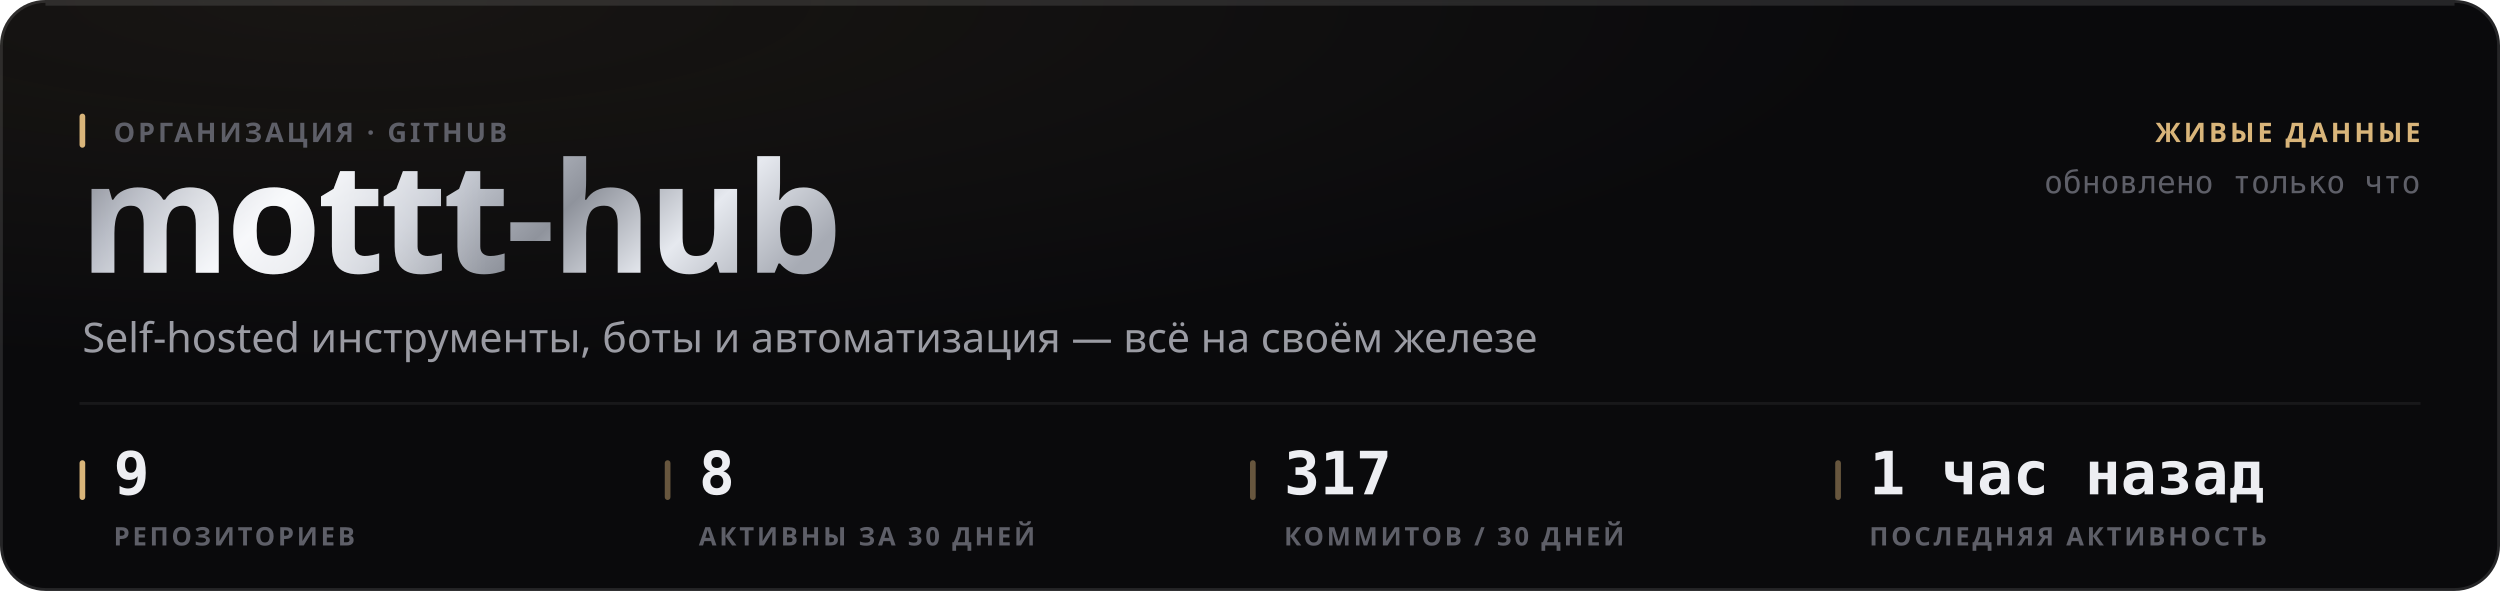
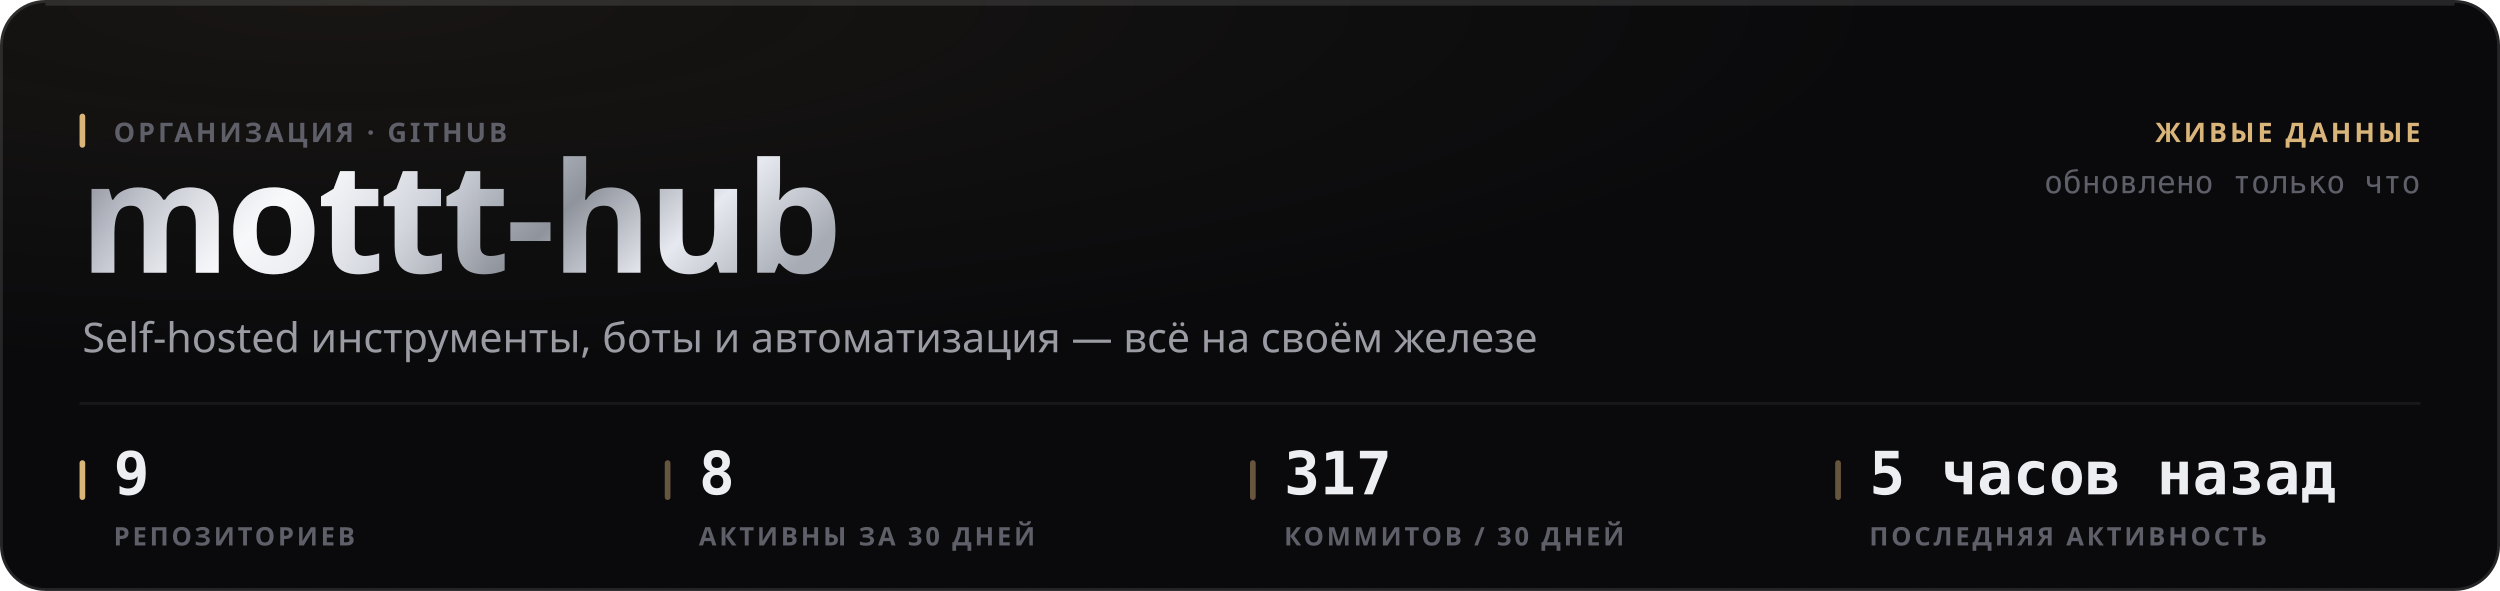
<svg xmlns="http://www.w3.org/2000/svg" width="880" height="208" viewBox="0 0 880 208" role="img">
  <style>
  text { font-family: -apple-system, BlinkMacSystemFont, 'Segoe UI', 'Noto Sans', Helvetica, Arial, sans-serif; }
  .mono { font-family: ui-monospace, 'SF Mono', 'Cascadia Mono', 'DejaVu Sans Mono', Menlo, Consolas, monospace; font-variant-numeric: tabular-nums; }
  .caps { letter-spacing: .1em; text-transform: uppercase; }

  @keyframes sheen  { from { transform: translateX(-120%); } to { transform: translateX(260%); } }
  @keyframes rise   { from { opacity: 0; transform: translateY(6px); } to { opacity: 1; transform: none; } }
  @keyframes slide  { from { opacity: 0; transform: translateX(-8px); } to { opacity: 1; transform: none; } }
  @keyframes grow   { from { transform: scaleY(0); } to { transform: scaleY(1); } }
  @keyframes widen  { from { transform: scaleX(0); } to { transform: scaleX(1); } }
  @keyframes draw   { from { stroke-dashoffset: 200; } to { stroke-dashoffset: 0; } }

  .sheen { animation: sheen 5.5s cubic-bezier(.45,0,.2,1) infinite; }
  .rise  { animation: rise .5s cubic-bezier(.16,1,.3,1) both; }
  .slide { animation: slide .42s cubic-bezier(.16,1,.3,1) both; }
  .bar   { transform-box: fill-box; transform-origin: 50% 100%;
           animation: grow .62s cubic-bezier(.16,1,.3,1) both; }
  .fill  { transform-box: fill-box; transform-origin: 0% 50%;
           animation: widen .8s cubic-bezier(.16,1,.3,1) both; }
  /* The hidden start state lives in the keyframes, never in the static rule.
     A renderer that ignores CSS animations then falls back to the FINISHED
     state — a drawn line, visible text — instead of an empty panel. */
  .spark { stroke-dasharray: 200;
           animation: draw 1.1s cubic-bezier(.16,1,.3,1) both; }

  @media (prefers-reduced-motion: reduce) {
    .sheen { animation: none; opacity: 0; }
    .rise, .slide, .bar, .fill, .spark { animation: none; opacity: 1; transform: none;
                                         stroke-dashoffset: 0; }
  }</style>
  <defs>
    <filter id="grain1" x="0" y="0" width="100%" height="100%">
      <feTurbulence type="fractalNoise" baseFrequency="0.82" numOctaves="3" stitchTiles="stitch" />
      <feColorMatrix type="saturate" values="0" />
    </filter>
    <radialGradient id="wash2" cx="14%" cy="0%" r="62%">
      <stop offset="0%" stop-color="#d9b57a" stop-opacity="0.07" />
      <stop offset="100%" stop-color="#d9b57a" stop-opacity="0" />
    </radialGradient>
    <linearGradient id="metal3" x1="0" y1="0" x2="1" y2="0.25">
      <stop offset="0%" stop-color="#6e7078" />
      <stop offset="16.667%" stop-color="#b4b8c2" />
      <stop offset="33.333%" stop-color="#f2f4f8" />
      <stop offset="50%" stop-color="#c7cbd4" />
      <stop offset="66.667%" stop-color="#8f939c" />
      <stop offset="83.333%" stop-color="#e6e9ef" />
      <stop offset="100%" stop-color="#a7abb4" />
    </linearGradient>
    <linearGradient id="sheengrad5" x1="0" y1="0" x2="1" y2="0">
      <stop offset="0%" stop-color="#ffffff" stop-opacity="0" />
      <stop offset="50%" stop-color="#ffffff" stop-opacity="0.5" />
      <stop offset="100%" stop-color="#ffffff" stop-opacity="0" />
    </linearGradient>
    <clipPath id="wordclip4">
      <text x="28" y="96" font-size="54" font-weight="800" letter-spacing="-0.025em" font-family="-apple-system, BlinkMacSystemFont, 'Segoe UI', Helvetica, Arial, sans-serif">mottt-hub</text>
    </clipPath>
  </defs>
  <rect width="880" height="208" rx="16" fill="#0a0a0c" />
  <rect width="880" height="208" rx="16" fill="url(#wash2)" />
  <rect width="880" height="208" rx="16" filter="url(#grain1)" opacity="0.05" style="mix-blend-mode:overlay" />
  <rect x=".5" y=".5" width="879" height="207" rx="15.5" fill="none" stroke="rgba(255,255,255,0.11)" />
  <path d="M16 1.5 H864" stroke="rgba(255,255,255,0.112)" stroke-width="1" fill="none" />
  <g clip-path="url(#wordclip4)">
    <rect x="28" y="42" width="287.116" height="70.2" fill="url(#metal3)" />
    <rect class="sheen" x="28" y="42" width="143.558" height="70.2" fill="url(#sheengrad5)" />
  </g>
  <rect x="28" y="40" width="2" height="12" rx="1" fill="#d9b57a" />
  <text x="40" y="50" font-size="9.5" font-weight="600" fill="#5e5f68" letter-spacing="0.11em">ОРГАНИЗАЦИЯ · GITHUB</text>
  <text x="29" y="124" font-size="14.5" font-weight="400" fill="#9a9ba3">Self-hosted инструменты, боты и автоматизация — всё на своём железе</text>
  <text x="852" y="50" font-size="9.5" font-weight="600" fill="#d9b57a" text-anchor="end" letter-spacing="0.11em">ЖИВЫЕ ДАННЫЕ</text>
  <text x="852" y="68" font-size="11" font-weight="400" fill="#5e5f68" text-anchor="end" class="mono">обновлено только что</text>
  <path d="M28 142 H852" stroke="rgba(255,255,255,0.06)" stroke-width="1" />
  <rect x="28" y="162" width="2" height="14" rx="1" fill="#d9b57a" />
  <text x="40" y="174" font-size="21" font-weight="700" fill="#edeef2" class="mono rise" opacity="1">9</text>
  <text x="40" y="192" font-size="9" font-weight="600" fill="#5e5f68" letter-spacing="0.11em">РЕПОЗИТОРИЕВ</text>
  <rect x="234" y="162" width="2" height="14" rx="1" fill="rgba(217,181,122,0.45)" />
  <text x="246" y="174" font-size="21" font-weight="700" fill="#edeef2" class="mono rise" opacity="1">8</text>
  <text x="246" y="192" font-size="9" font-weight="600" fill="#5e5f68" letter-spacing="0.11em">АКТИВНЫ ЗА 30 ДНЕЙ</text>
  <rect x="440" y="162" width="2" height="14" rx="1" fill="rgba(217,181,122,0.45)" />
  <text x="452" y="174" font-size="21" font-weight="700" fill="#edeef2" class="mono rise" opacity="1">317</text>
  <text x="452" y="192" font-size="9" font-weight="600" fill="#5e5f68" letter-spacing="0.11em">КОММИТОВ / 30 ДНЕЙ</text>
  <rect x="646" y="162" width="2" height="14" rx="1" fill="rgba(217,181,122,0.45)" />
-   <text x="658" y="174" font-size="21" font-weight="700" fill="#edeef2" class="mono rise" opacity="1">1 час назад</text>
+   <text x="658" y="174" font-size="21" font-weight="700" fill="#edeef2" class="mono rise" opacity="1">5 часов назад</text>
  <text x="658" y="192" font-size="9" font-weight="600" fill="#5e5f68" letter-spacing="0.11em">ПОСЛЕДНЯЯ АКТИВНОСТЬ</text>
</svg>
